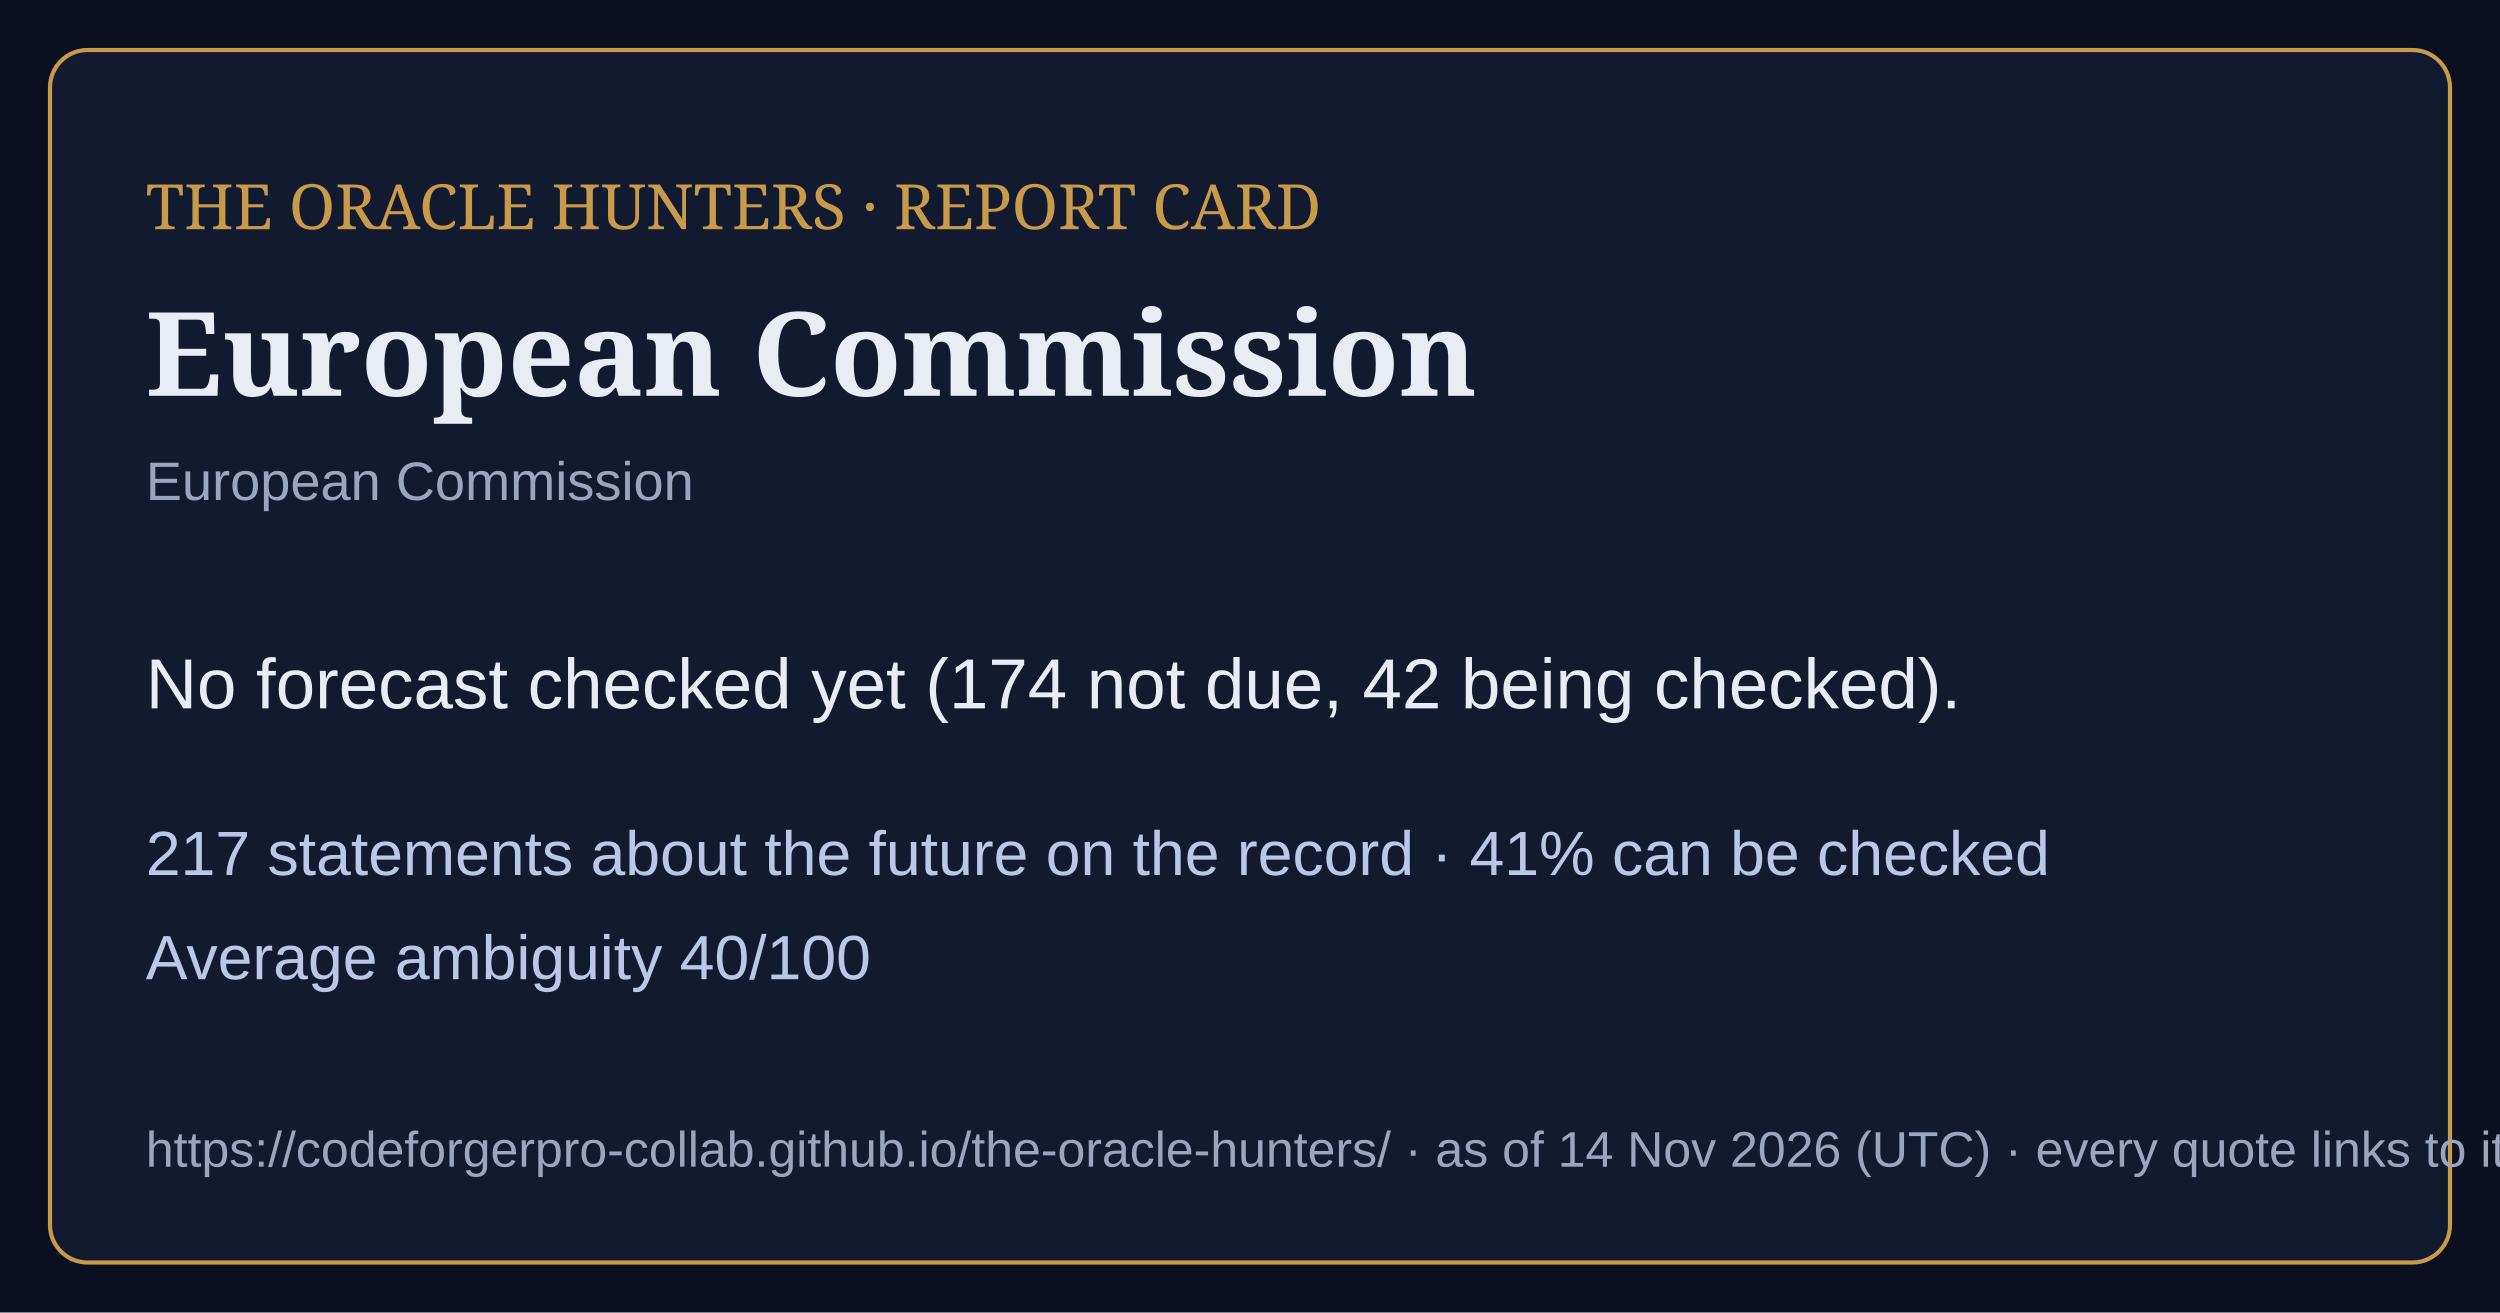
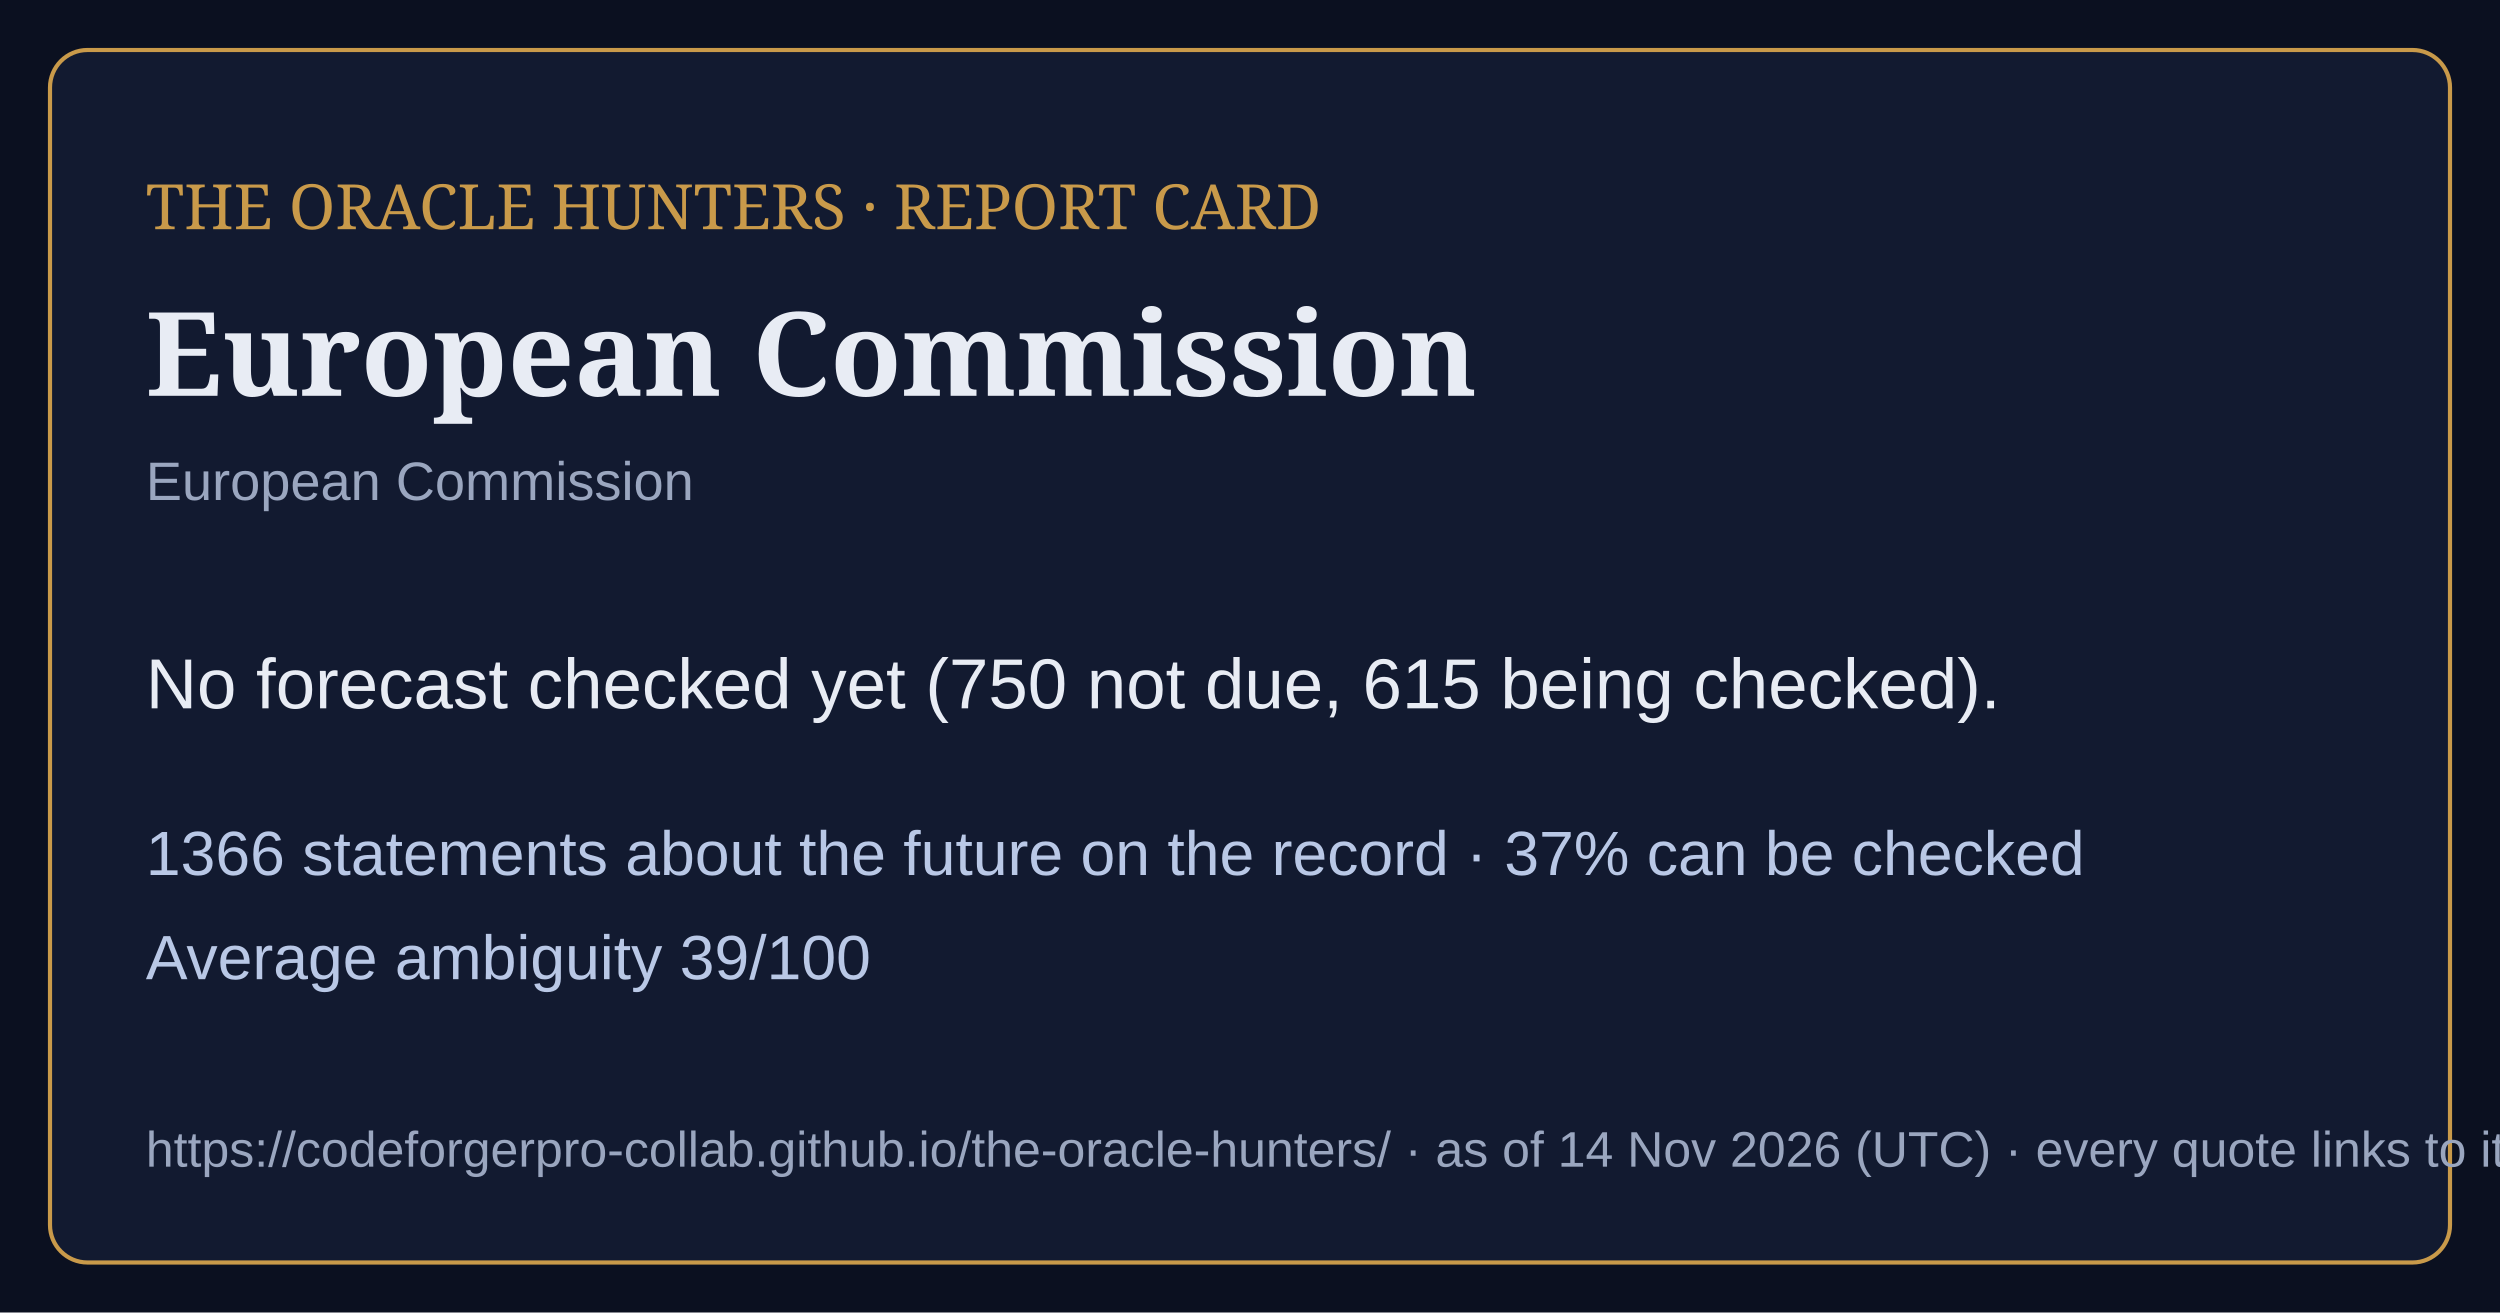
<svg xmlns="http://www.w3.org/2000/svg" viewBox="0 0 1200 630" width="1200" height="630">
  <rect width="1200" height="630" fill="#0b1020" />
  <rect x="24" y="24" width="1152" height="582" rx="18" fill="#121a30" stroke="#c99a4a" stroke-width="2" />
  <text x="70" y="110" font-family="Georgia,serif" font-size="30" fill="#c99a4a">THE ORACLE HUNTERS · REPORT CARD</text>
  <text x="70" y="190" font-family="Georgia,serif" font-size="56" font-weight="bold" fill="#e8ecf4">European Commission</text>
  <text x="70" y="240" font-family="Arial,sans-serif" font-size="26" fill="#9aa6bf">European Commission</text>
-   <text x="70" y="340" font-family="Arial,sans-serif" font-size="34" fill="#e8ecf4">No forecast checked yet (174 not due, 42 being checked).</text>
-   <text x="70" y="420" font-family="Arial,sans-serif" font-size="30" fill="#b9c8e6">217 statements about the future on the record · 41% can be checked</text>
-   <text x="70" y="470" font-family="Arial,sans-serif" font-size="30" fill="#b9c8e6">Average ambiguity 40/100</text>
+   <text x="70" y="340" font-family="Arial,sans-serif" font-size="34" fill="#e8ecf4">No forecast checked yet (750 not due, 615 being checked).</text>
+   <text x="70" y="420" font-family="Arial,sans-serif" font-size="30" fill="#b9c8e6">1366 statements about the future on the record · 37% can be checked</text>
+   <text x="70" y="470" font-family="Arial,sans-serif" font-size="30" fill="#b9c8e6">Average ambiguity 39/100</text>
  <text x="70" y="560" font-family="Arial,sans-serif" font-size="24" fill="#9aa6bf">https://codeforgerpro-collab.github.io/the-oracle-hunters/ · as of 14 Nov 2026 (UTC) · every quote links to its official source</text>
</svg>
